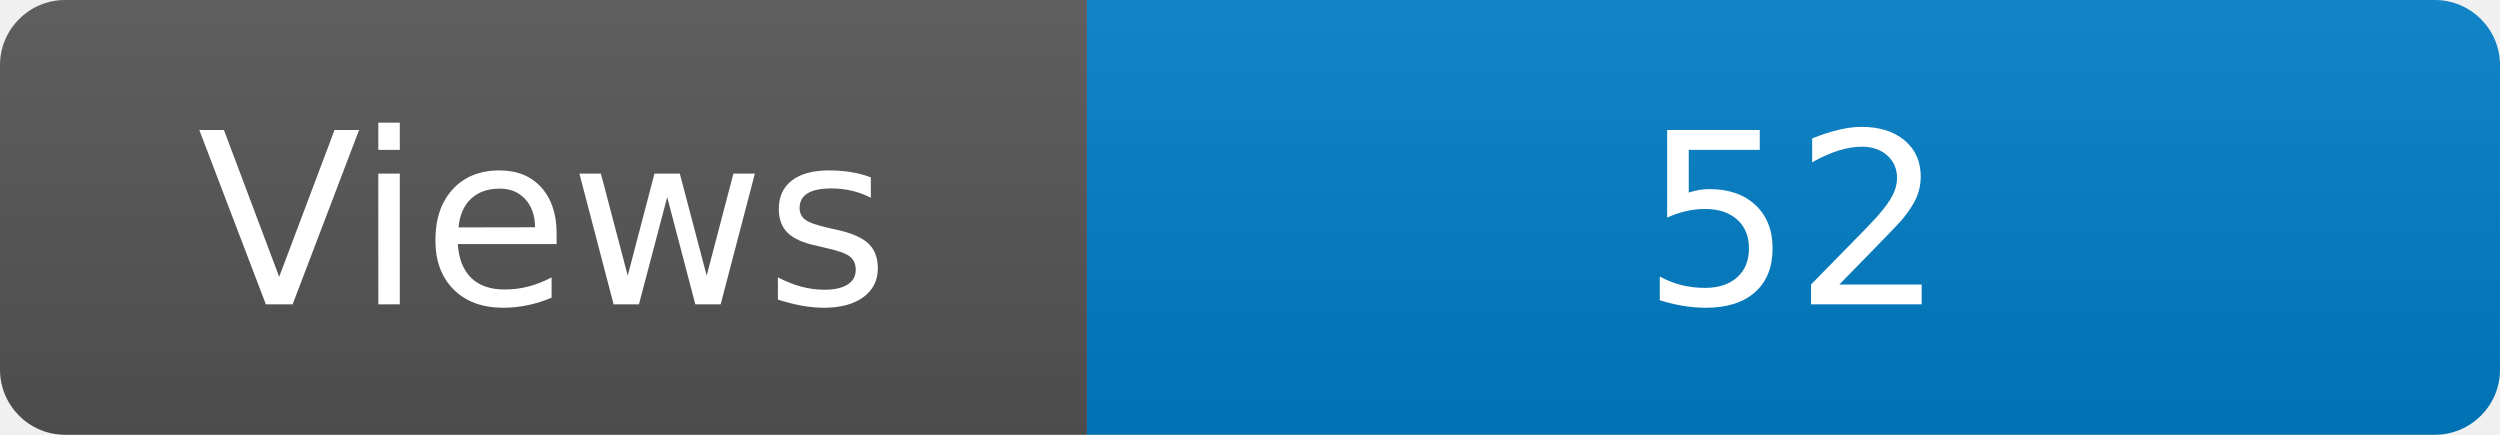
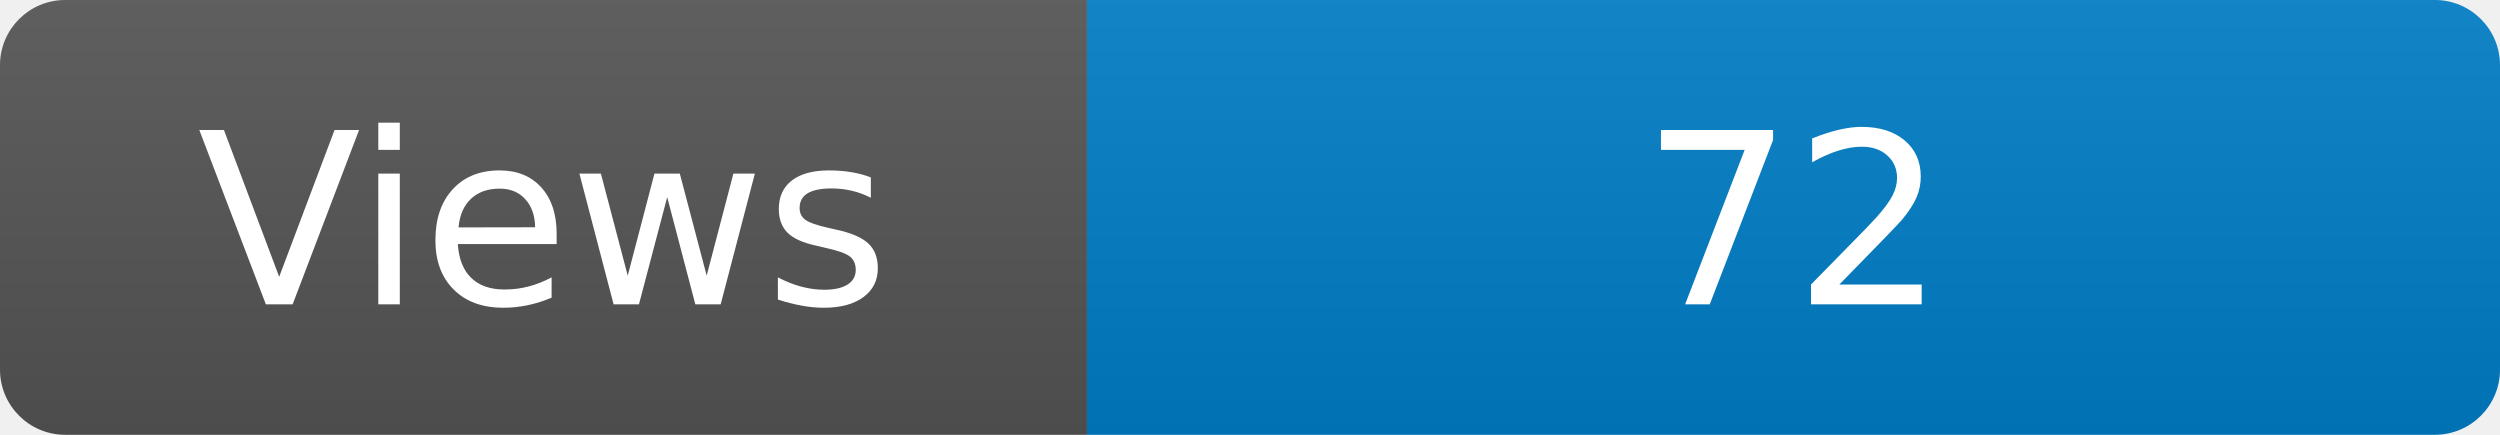
<svg xmlns="http://www.w3.org/2000/svg" width="115" height="20" role="img" aria-label="Maintained?: yes">
  <linearGradient id="s" x2="0" y2="100%">
    <stop offset="0" stop-color="#bbb" stop-opacity=".1" />
    <stop offset="1" stop-opacity=".1" />
  </linearGradient>
  <clipPath id="r">
    <rect width="115" height="20" rx="3" fill="#fff" />
  </clipPath>
  <g clip-path="url(#r)">
    <rect width="50" height="20" fill="#555" />
    <rect x="50" width="160" height="20" fill="#007ec6" />
    <rect width="115" height="20" fill="url(#s)" />
  </g>
  <g fill="#fff" text-anchor="middle" font-family="Verdana,Geneva,DejaVu Sans,sans-serif" font-size="110">
    <text x="250" y="140" transform="scale(.1)" fill="#fff">Views</text>
-     <text x="825" y="140" transform="scale(.1)" fill="#fff">52</text>
+     <text x="825" y="140" transform="scale(.1)" fill="#fff">72</text>
  </g>
</svg>
